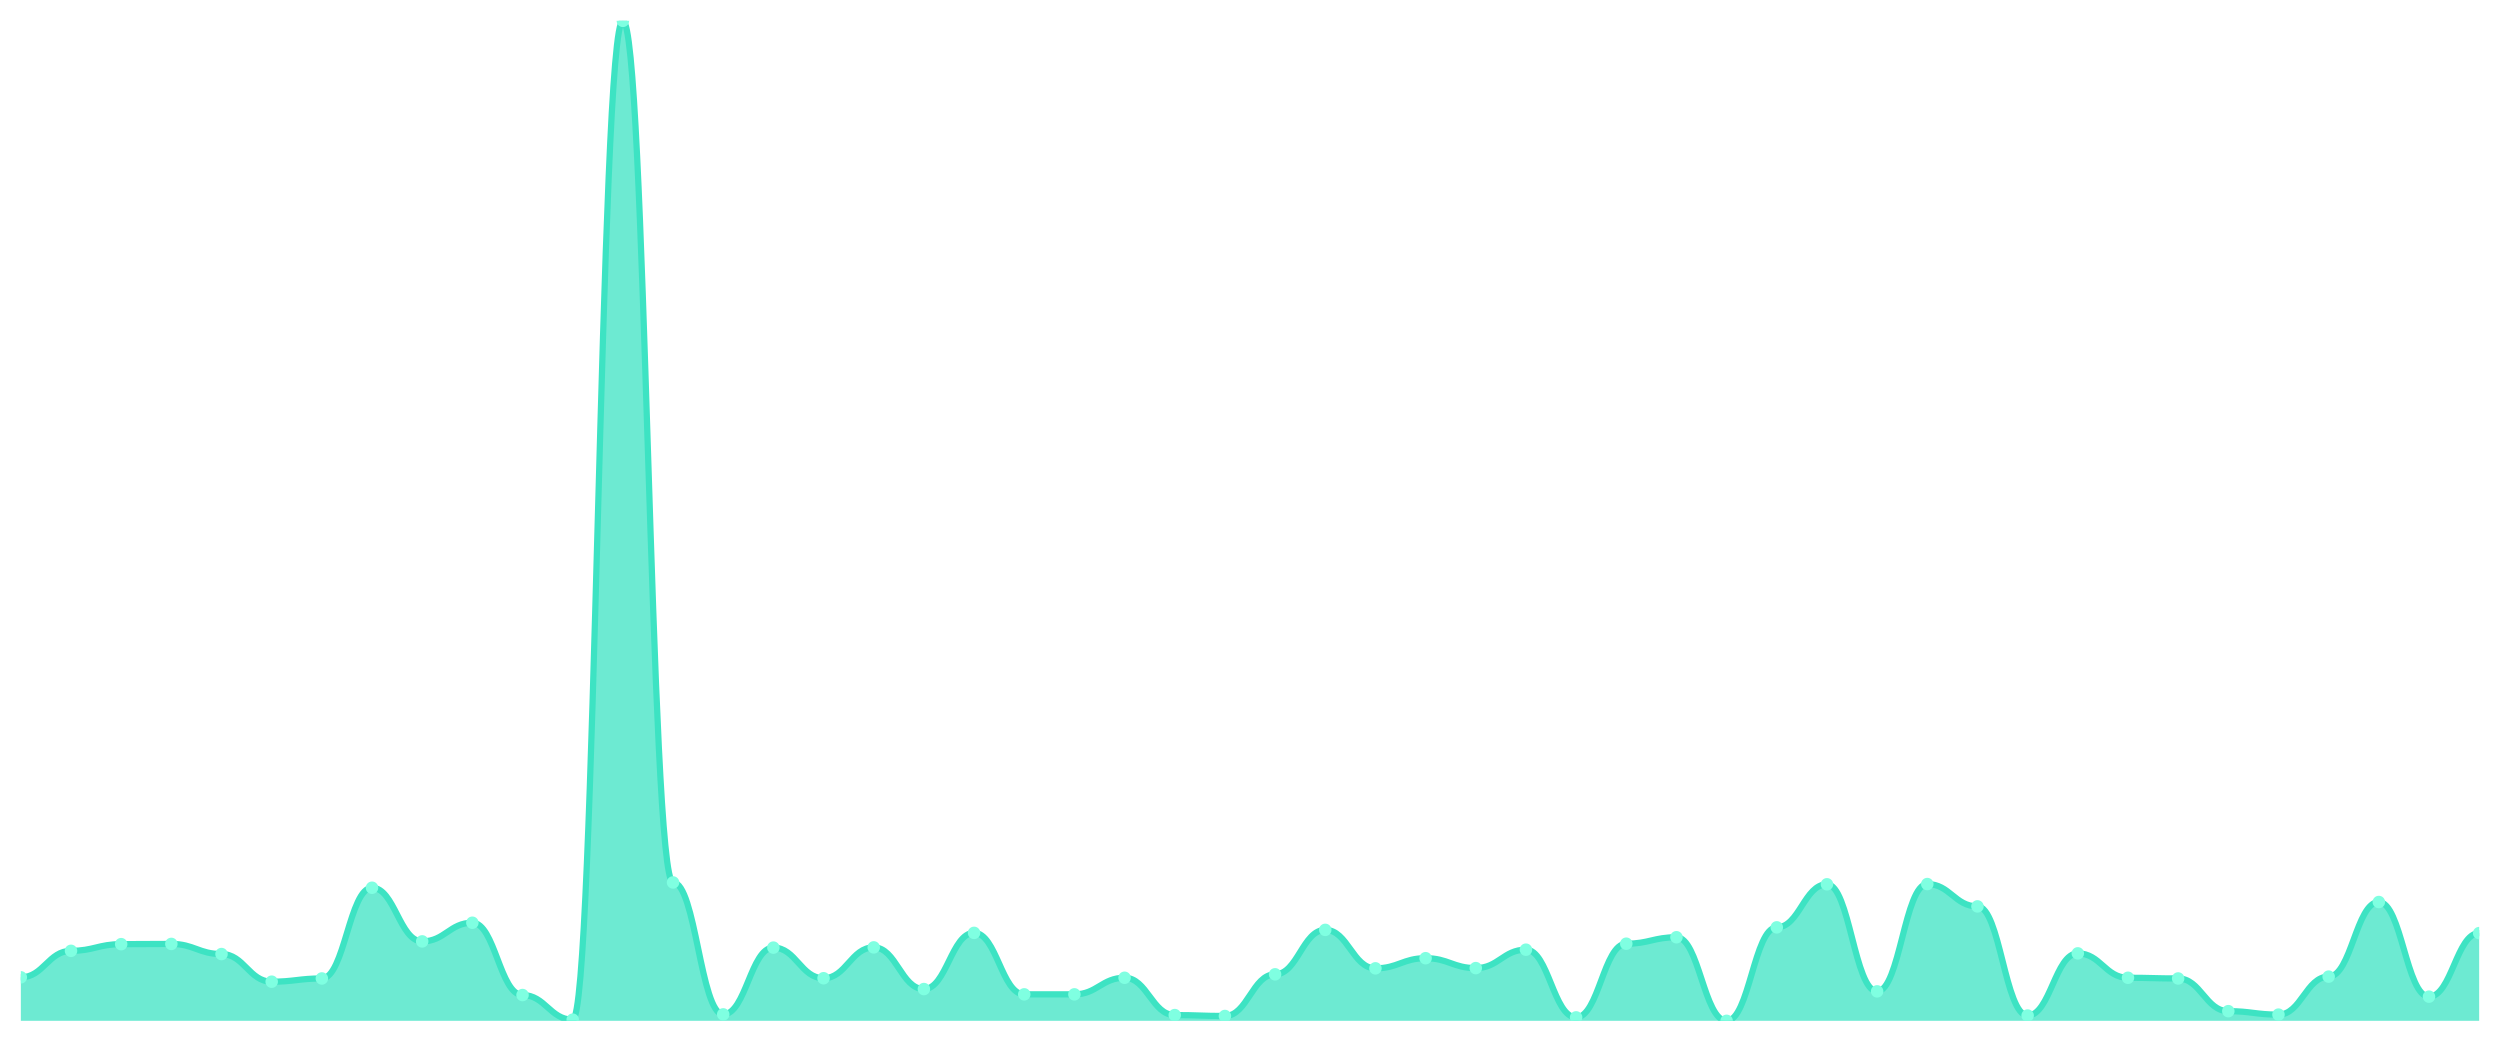
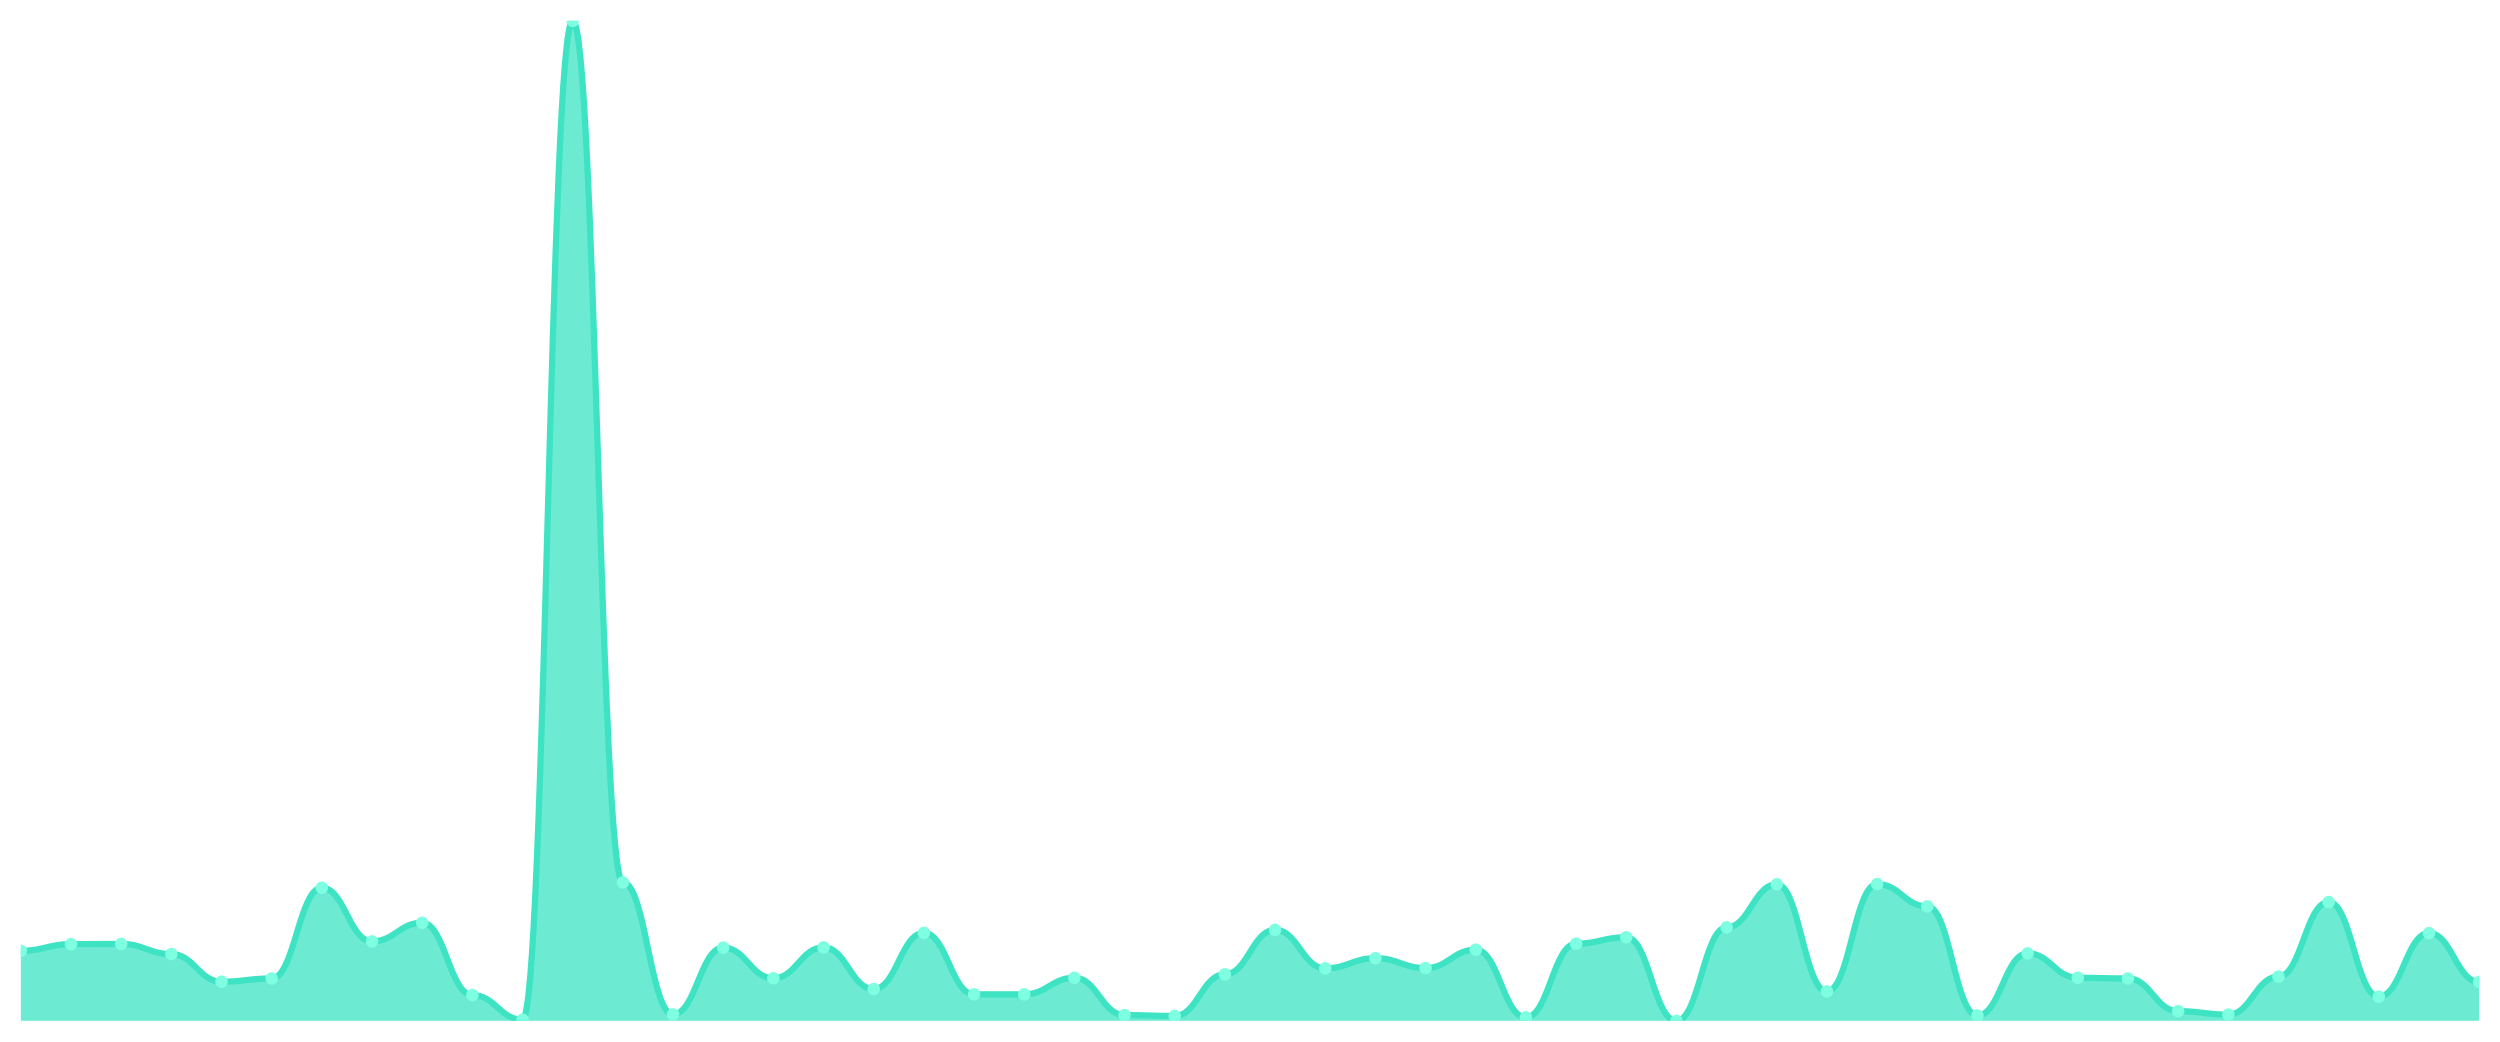
<svg xmlns="http://www.w3.org/2000/svg" viewBox="0 0 1200 500" width="1200" height="500">
  <defs>
    <clipPath id="c">
      <rect x="10" y="10" width="1180" height="480" />
    </clipPath>
  </defs>
  <rect width="1200" height="500" fill="none" />
  <g clip-path="url(#c)">
-     <path d="M 10,490 L 10,469.111 C 20.837,469.111 23.245,456.401 34.082,456.401 C 44.918,456.401 47.327,453.196 58.163,453.196 C 69,453.196 71.408,453.085 82.245,453.085 C 93.082,453.085 95.49,457.948 106.327,457.948 C 117.163,457.948 119.571,471.211 130.408,471.211 C 141.245,471.211 143.653,469.664 154.49,469.664 C 165.327,469.664 167.735,426.118 178.571,426.118 C 189.408,426.118 191.816,451.87 202.653,451.87 C 213.49,451.87 215.898,442.917 226.735,442.917 C 237.571,442.917 239.98,477.621 250.816,477.621 C 261.653,477.621 264.061,489.447 274.898,489.447 C 285.735,489.447 288.143,10 298.98,10 C 309.816,10 312.224,423.576 323.061,423.576 C 333.898,423.576 336.306,486.905 347.143,486.905 C 357.98,486.905 360.388,454.854 371.224,454.854 C 382.061,454.854 384.469,469.553 395.306,469.553 C 406.143,469.553 408.551,454.743 419.388,454.743 C 430.224,454.743 432.633,474.748 443.469,474.748 C 454.306,474.748 456.714,447.78 467.551,447.78 C 478.388,447.78 480.796,477.29 491.633,477.29 C 502.469,477.29 504.878,477.29 515.714,477.29 C 526.551,477.29 528.959,469.332 539.796,469.332 C 550.633,469.332 553.041,487.237 563.878,487.237 C 574.714,487.237 577.122,487.679 587.959,487.679 C 598.796,487.679 601.204,467.674 612.041,467.674 C 622.878,467.674 625.286,446.344 636.122,446.344 C 646.959,446.344 649.367,464.801 660.204,464.801 C 671.041,464.801 673.449,459.938 684.286,459.938 C 695.122,459.938 697.531,464.69 708.367,464.69 C 719.204,464.69 721.612,455.848 732.449,455.848 C 743.286,455.848 745.694,488.342 756.531,488.342 C 767.367,488.342 769.776,452.975 780.612,452.975 C 791.449,452.975 793.857,449.88 804.694,449.88 C 815.531,449.88 817.939,490 828.776,490 C 839.612,490 842.02,445.128 852.857,445.128 C 863.694,445.128 866.102,424.46 876.939,424.46 C 887.776,424.46 890.184,475.853 901.02,475.853 C 911.857,475.853 914.265,424.35 925.102,424.35 C 935.939,424.35 938.347,435.07 949.184,435.07 C 960.02,435.07 962.429,487.458 973.265,487.458 C 984.102,487.458 986.51,457.617 997.347,457.617 C 1008.184,457.617 1010.592,469.332 1021.429,469.332 C 1032.265,469.332 1034.673,469.664 1045.51,469.664 C 1056.347,469.664 1058.755,485.358 1069.592,485.358 C 1080.429,485.358 1082.837,487.016 1093.673,487.016 C 1104.51,487.016 1106.918,468.78 1117.755,468.78 C 1128.592,468.78 1131,432.97 1141.837,432.97 C 1152.673,432.97 1155.082,478.395 1165.918,478.395 C 1176.755,478.395 1179.163,447.891 1190,447.891 L 1190,490 Z" fill="rgba(61,227,195,0.75)" />
-     <path d="M 10,469.111 C 20.837,469.111 23.245,456.401 34.082,456.401 C 44.918,456.401 47.327,453.196 58.163,453.196 C 69,453.196 71.408,453.085 82.245,453.085 C 93.082,453.085 95.49,457.948 106.327,457.948 C 117.163,457.948 119.571,471.211 130.408,471.211 C 141.245,471.211 143.653,469.664 154.49,469.664 C 165.327,469.664 167.735,426.118 178.571,426.118 C 189.408,426.118 191.816,451.87 202.653,451.87 C 213.49,451.87 215.898,442.917 226.735,442.917 C 237.571,442.917 239.98,477.621 250.816,477.621 C 261.653,477.621 264.061,489.447 274.898,489.447 C 285.735,489.447 288.143,10 298.98,10 C 309.816,10 312.224,423.576 323.061,423.576 C 333.898,423.576 336.306,486.905 347.143,486.905 C 357.98,486.905 360.388,454.854 371.224,454.854 C 382.061,454.854 384.469,469.553 395.306,469.553 C 406.143,469.553 408.551,454.743 419.388,454.743 C 430.224,454.743 432.633,474.748 443.469,474.748 C 454.306,474.748 456.714,447.78 467.551,447.78 C 478.388,447.78 480.796,477.29 491.633,477.29 C 502.469,477.29 504.878,477.29 515.714,477.29 C 526.551,477.29 528.959,469.332 539.796,469.332 C 550.633,469.332 553.041,487.237 563.878,487.237 C 574.714,487.237 577.122,487.679 587.959,487.679 C 598.796,487.679 601.204,467.674 612.041,467.674 C 622.878,467.674 625.286,446.344 636.122,446.344 C 646.959,446.344 649.367,464.801 660.204,464.801 C 671.041,464.801 673.449,459.938 684.286,459.938 C 695.122,459.938 697.531,464.69 708.367,464.69 C 719.204,464.69 721.612,455.848 732.449,455.848 C 743.286,455.848 745.694,488.342 756.531,488.342 C 767.367,488.342 769.776,452.975 780.612,452.975 C 791.449,452.975 793.857,449.88 804.694,449.88 C 815.531,449.88 817.939,490 828.776,490 C 839.612,490 842.02,445.128 852.857,445.128 C 863.694,445.128 866.102,424.46 876.939,424.46 C 887.776,424.46 890.184,475.853 901.02,475.853 C 911.857,475.853 914.265,424.35 925.102,424.35 C 935.939,424.35 938.347,435.07 949.184,435.07 C 960.02,435.07 962.429,487.458 973.265,487.458 C 984.102,487.458 986.51,457.617 997.347,457.617 C 1008.184,457.617 1010.592,469.332 1021.429,469.332 C 1032.265,469.332 1034.673,469.664 1045.51,469.664 C 1056.347,469.664 1058.755,485.358 1069.592,485.358 C 1080.429,485.358 1082.837,487.016 1093.673,487.016 C 1104.51,487.016 1106.918,468.78 1117.755,468.78 C 1128.592,468.78 1131,432.97 1141.837,432.97 C 1152.673,432.97 1155.082,478.395 1165.918,478.395 C 1176.755,478.395 1179.163,447.891 1190,447.891" fill="none" stroke="#3de3c3" stroke-width="3" stroke-linecap="round" stroke-linejoin="round" />
-     <circle cx="10" cy="469.111" r="3" fill="#7fffe1" />
-     <circle cx="34.082" cy="456.401" r="3" fill="#7fffe1" />
-     <circle cx="58.163" cy="453.196" r="3" fill="#7fffe1" />
-     <circle cx="82.245" cy="453.085" r="3" fill="#7fffe1" />
-     <circle cx="106.327" cy="457.948" r="3" fill="#7fffe1" />
-     <circle cx="130.408" cy="471.211" r="3" fill="#7fffe1" />
-     <circle cx="154.49" cy="469.664" r="3" fill="#7fffe1" />
-     <circle cx="178.571" cy="426.118" r="3" fill="#7fffe1" />
-     <circle cx="202.653" cy="451.87" r="3" fill="#7fffe1" />
-     <circle cx="226.735" cy="442.917" r="3" fill="#7fffe1" />
-     <circle cx="250.816" cy="477.621" r="3" fill="#7fffe1" />
-     <circle cx="274.898" cy="489.447" r="3" fill="#7fffe1" />
-     <circle cx="298.98" cy="10" r="3" fill="#7fffe1" />
-     <circle cx="323.061" cy="423.576" r="3" fill="#7fffe1" />
-     <circle cx="347.143" cy="486.905" r="3" fill="#7fffe1" />
-     <circle cx="371.224" cy="454.854" r="3" fill="#7fffe1" />
-     <circle cx="395.306" cy="469.553" r="3" fill="#7fffe1" />
-     <circle cx="419.388" cy="454.743" r="3" fill="#7fffe1" />
-     <circle cx="443.469" cy="474.748" r="3" fill="#7fffe1" />
-     <circle cx="467.551" cy="447.78" r="3" fill="#7fffe1" />
+     <path d="M 10,490 L 10,456.401 C 20.837,456.401 23.245,453.196 34.082,453.196 C 44.918,453.196 47.327,453.085 58.163,453.085 C 69,453.085 71.408,457.948 82.245,457.948 C 93.082,457.948 95.49,471.211 106.327,471.211 C 117.163,471.211 119.571,469.664 130.408,469.664 C 141.245,469.664 143.653,426.118 154.49,426.118 C 165.327,426.118 167.735,451.87 178.571,451.87 C 189.408,451.87 191.816,442.917 202.653,442.917 C 213.49,442.917 215.898,477.621 226.735,477.621 C 237.571,477.621 239.98,489.447 250.816,489.447 C 261.653,489.447 264.061,10 274.898,10 C 285.735,10 288.143,423.576 298.98,423.576 C 309.816,423.576 312.224,486.905 323.061,486.905 C 333.898,486.905 336.306,454.854 347.143,454.854 C 357.98,454.854 360.388,469.553 371.224,469.553 C 382.061,469.553 384.469,454.743 395.306,454.743 C 406.143,454.743 408.551,474.748 419.388,474.748 C 430.224,474.748 432.633,447.78 443.469,447.78 C 454.306,447.78 456.714,477.29 467.551,477.29 C 478.388,477.29 480.796,477.29 491.633,477.29 C 502.469,477.29 504.878,469.332 515.714,469.332 C 526.551,469.332 528.959,487.237 539.796,487.237 C 550.633,487.237 553.041,487.679 563.878,487.679 C 574.714,487.679 577.122,467.674 587.959,467.674 C 598.796,467.674 601.204,446.344 612.041,446.344 C 622.878,446.344 625.286,464.801 636.122,464.801 C 646.959,464.801 649.367,459.938 660.204,459.938 C 671.041,459.938 673.449,464.69 684.286,464.69 C 695.122,464.69 697.531,455.848 708.367,455.848 C 719.204,455.848 721.612,488.342 732.449,488.342 C 743.286,488.342 745.694,452.975 756.531,452.975 C 767.367,452.975 769.776,449.88 780.612,449.88 C 791.449,449.88 793.857,490 804.694,490 C 815.531,490 817.939,445.128 828.776,445.128 C 839.612,445.128 842.02,424.46 852.857,424.46 C 863.694,424.46 866.102,475.853 876.939,475.853 C 887.776,475.853 890.184,424.35 901.02,424.35 C 911.857,424.35 914.265,435.07 925.102,435.07 C 935.939,435.07 938.347,487.458 949.184,487.458 C 960.02,487.458 962.429,457.617 973.265,457.617 C 984.102,457.617 986.51,469.332 997.347,469.332 C 1008.184,469.332 1010.592,469.664 1021.429,469.664 C 1032.265,469.664 1034.673,485.358 1045.51,485.358 C 1056.347,485.358 1058.755,487.016 1069.592,487.016 C 1080.429,487.016 1082.837,468.78 1093.673,468.78 C 1104.51,468.78 1106.918,432.97 1117.755,432.97 C 1128.592,432.97 1131,478.395 1141.837,478.395 C 1152.673,478.395 1155.082,447.891 1165.918,447.891 C 1176.755,447.891 1179.163,471.322 1190,471.322 L 1190,490 Z" fill="rgba(61,227,195,0.75)" />
+     <path d="M 10,456.401 C 20.837,456.401 23.245,453.196 34.082,453.196 C 44.918,453.196 47.327,453.085 58.163,453.085 C 69,453.085 71.408,457.948 82.245,457.948 C 93.082,457.948 95.49,471.211 106.327,471.211 C 117.163,471.211 119.571,469.664 130.408,469.664 C 141.245,469.664 143.653,426.118 154.49,426.118 C 165.327,426.118 167.735,451.87 178.571,451.87 C 189.408,451.87 191.816,442.917 202.653,442.917 C 213.49,442.917 215.898,477.621 226.735,477.621 C 237.571,477.621 239.98,489.447 250.816,489.447 C 261.653,489.447 264.061,10 274.898,10 C 285.735,10 288.143,423.576 298.98,423.576 C 309.816,423.576 312.224,486.905 323.061,486.905 C 333.898,486.905 336.306,454.854 347.143,454.854 C 357.98,454.854 360.388,469.553 371.224,469.553 C 382.061,469.553 384.469,454.743 395.306,454.743 C 406.143,454.743 408.551,474.748 419.388,474.748 C 430.224,474.748 432.633,447.78 443.469,447.78 C 454.306,447.78 456.714,477.29 467.551,477.29 C 478.388,477.29 480.796,477.29 491.633,477.29 C 502.469,477.29 504.878,469.332 515.714,469.332 C 526.551,469.332 528.959,487.237 539.796,487.237 C 550.633,487.237 553.041,487.679 563.878,487.679 C 574.714,487.679 577.122,467.674 587.959,467.674 C 598.796,467.674 601.204,446.344 612.041,446.344 C 622.878,446.344 625.286,464.801 636.122,464.801 C 646.959,464.801 649.367,459.938 660.204,459.938 C 671.041,459.938 673.449,464.69 684.286,464.69 C 695.122,464.69 697.531,455.848 708.367,455.848 C 719.204,455.848 721.612,488.342 732.449,488.342 C 743.286,488.342 745.694,452.975 756.531,452.975 C 767.367,452.975 769.776,449.88 780.612,449.88 C 791.449,449.88 793.857,490 804.694,490 C 815.531,490 817.939,445.128 828.776,445.128 C 839.612,445.128 842.02,424.46 852.857,424.46 C 863.694,424.46 866.102,475.853 876.939,475.853 C 887.776,475.853 890.184,424.35 901.02,424.35 C 911.857,424.35 914.265,435.07 925.102,435.07 C 935.939,435.07 938.347,487.458 949.184,487.458 C 960.02,487.458 962.429,457.617 973.265,457.617 C 984.102,457.617 986.51,469.332 997.347,469.332 C 1008.184,469.332 1010.592,469.664 1021.429,469.664 C 1032.265,469.664 1034.673,485.358 1045.51,485.358 C 1056.347,485.358 1058.755,487.016 1069.592,487.016 C 1080.429,487.016 1082.837,468.78 1093.673,468.78 C 1104.51,468.78 1106.918,432.97 1117.755,432.97 C 1128.592,432.97 1131,478.395 1141.837,478.395 C 1152.673,478.395 1155.082,447.891 1165.918,447.891 C 1176.755,447.891 1179.163,471.322 1190,471.322" fill="none" stroke="#3de3c3" stroke-width="3" stroke-linecap="round" stroke-linejoin="round" />
+     <circle cx="10" cy="456.401" r="3" fill="#7fffe1" />
+     <circle cx="34.082" cy="453.196" r="3" fill="#7fffe1" />
+     <circle cx="58.163" cy="453.085" r="3" fill="#7fffe1" />
+     <circle cx="82.245" cy="457.948" r="3" fill="#7fffe1" />
+     <circle cx="106.327" cy="471.211" r="3" fill="#7fffe1" />
+     <circle cx="130.408" cy="469.664" r="3" fill="#7fffe1" />
+     <circle cx="154.49" cy="426.118" r="3" fill="#7fffe1" />
+     <circle cx="178.571" cy="451.87" r="3" fill="#7fffe1" />
+     <circle cx="202.653" cy="442.917" r="3" fill="#7fffe1" />
+     <circle cx="226.735" cy="477.621" r="3" fill="#7fffe1" />
+     <circle cx="250.816" cy="489.447" r="3" fill="#7fffe1" />
+     <circle cx="274.898" cy="10" r="3" fill="#7fffe1" />
+     <circle cx="298.98" cy="423.576" r="3" fill="#7fffe1" />
+     <circle cx="323.061" cy="486.905" r="3" fill="#7fffe1" />
+     <circle cx="347.143" cy="454.854" r="3" fill="#7fffe1" />
+     <circle cx="371.224" cy="469.553" r="3" fill="#7fffe1" />
+     <circle cx="395.306" cy="454.743" r="3" fill="#7fffe1" />
+     <circle cx="419.388" cy="474.748" r="3" fill="#7fffe1" />
+     <circle cx="443.469" cy="447.78" r="3" fill="#7fffe1" />
+     <circle cx="467.551" cy="477.29" r="3" fill="#7fffe1" />
    <circle cx="491.633" cy="477.29" r="3" fill="#7fffe1" />
-     <circle cx="515.714" cy="477.29" r="3" fill="#7fffe1" />
-     <circle cx="539.796" cy="469.332" r="3" fill="#7fffe1" />
-     <circle cx="563.878" cy="487.237" r="3" fill="#7fffe1" />
-     <circle cx="587.959" cy="487.679" r="3" fill="#7fffe1" />
-     <circle cx="612.041" cy="467.674" r="3" fill="#7fffe1" />
-     <circle cx="636.122" cy="446.344" r="3" fill="#7fffe1" />
-     <circle cx="660.204" cy="464.801" r="3" fill="#7fffe1" />
-     <circle cx="684.286" cy="459.938" r="3" fill="#7fffe1" />
-     <circle cx="708.367" cy="464.69" r="3" fill="#7fffe1" />
-     <circle cx="732.449" cy="455.848" r="3" fill="#7fffe1" />
-     <circle cx="756.531" cy="488.342" r="3" fill="#7fffe1" />
-     <circle cx="780.612" cy="452.975" r="3" fill="#7fffe1" />
-     <circle cx="804.694" cy="449.88" r="3" fill="#7fffe1" />
-     <circle cx="828.776" cy="490" r="3" fill="#7fffe1" />
-     <circle cx="852.857" cy="445.128" r="3" fill="#7fffe1" />
-     <circle cx="876.939" cy="424.46" r="3" fill="#7fffe1" />
-     <circle cx="901.02" cy="475.853" r="3" fill="#7fffe1" />
-     <circle cx="925.102" cy="424.35" r="3" fill="#7fffe1" />
-     <circle cx="949.184" cy="435.07" r="3" fill="#7fffe1" />
-     <circle cx="973.265" cy="487.458" r="3" fill="#7fffe1" />
-     <circle cx="997.347" cy="457.617" r="3" fill="#7fffe1" />
-     <circle cx="1021.429" cy="469.332" r="3" fill="#7fffe1" />
-     <circle cx="1045.51" cy="469.664" r="3" fill="#7fffe1" />
-     <circle cx="1069.592" cy="485.358" r="3" fill="#7fffe1" />
-     <circle cx="1093.673" cy="487.016" r="3" fill="#7fffe1" />
-     <circle cx="1117.755" cy="468.78" r="3" fill="#7fffe1" />
-     <circle cx="1141.837" cy="432.97" r="3" fill="#7fffe1" />
-     <circle cx="1165.918" cy="478.395" r="3" fill="#7fffe1" />
-     <circle cx="1190" cy="447.891" r="3" fill="#7fffe1" />
+     <circle cx="515.714" cy="469.332" r="3" fill="#7fffe1" />
+     <circle cx="539.796" cy="487.237" r="3" fill="#7fffe1" />
+     <circle cx="563.878" cy="487.679" r="3" fill="#7fffe1" />
+     <circle cx="587.959" cy="467.674" r="3" fill="#7fffe1" />
+     <circle cx="612.041" cy="446.344" r="3" fill="#7fffe1" />
+     <circle cx="636.122" cy="464.801" r="3" fill="#7fffe1" />
+     <circle cx="660.204" cy="459.938" r="3" fill="#7fffe1" />
+     <circle cx="684.286" cy="464.69" r="3" fill="#7fffe1" />
+     <circle cx="708.367" cy="455.848" r="3" fill="#7fffe1" />
+     <circle cx="732.449" cy="488.342" r="3" fill="#7fffe1" />
+     <circle cx="756.531" cy="452.975" r="3" fill="#7fffe1" />
+     <circle cx="780.612" cy="449.88" r="3" fill="#7fffe1" />
+     <circle cx="804.694" cy="490" r="3" fill="#7fffe1" />
+     <circle cx="828.776" cy="445.128" r="3" fill="#7fffe1" />
+     <circle cx="852.857" cy="424.46" r="3" fill="#7fffe1" />
+     <circle cx="876.939" cy="475.853" r="3" fill="#7fffe1" />
+     <circle cx="901.02" cy="424.35" r="3" fill="#7fffe1" />
+     <circle cx="925.102" cy="435.07" r="3" fill="#7fffe1" />
+     <circle cx="949.184" cy="487.458" r="3" fill="#7fffe1" />
+     <circle cx="973.265" cy="457.617" r="3" fill="#7fffe1" />
+     <circle cx="997.347" cy="469.332" r="3" fill="#7fffe1" />
+     <circle cx="1021.429" cy="469.664" r="3" fill="#7fffe1" />
+     <circle cx="1045.51" cy="485.358" r="3" fill="#7fffe1" />
+     <circle cx="1069.592" cy="487.016" r="3" fill="#7fffe1" />
+     <circle cx="1093.673" cy="468.78" r="3" fill="#7fffe1" />
+     <circle cx="1117.755" cy="432.97" r="3" fill="#7fffe1" />
+     <circle cx="1141.837" cy="478.395" r="3" fill="#7fffe1" />
+     <circle cx="1165.918" cy="447.891" r="3" fill="#7fffe1" />
+     <circle cx="1190" cy="471.322" r="3" fill="#7fffe1" />
  </g>
</svg>
